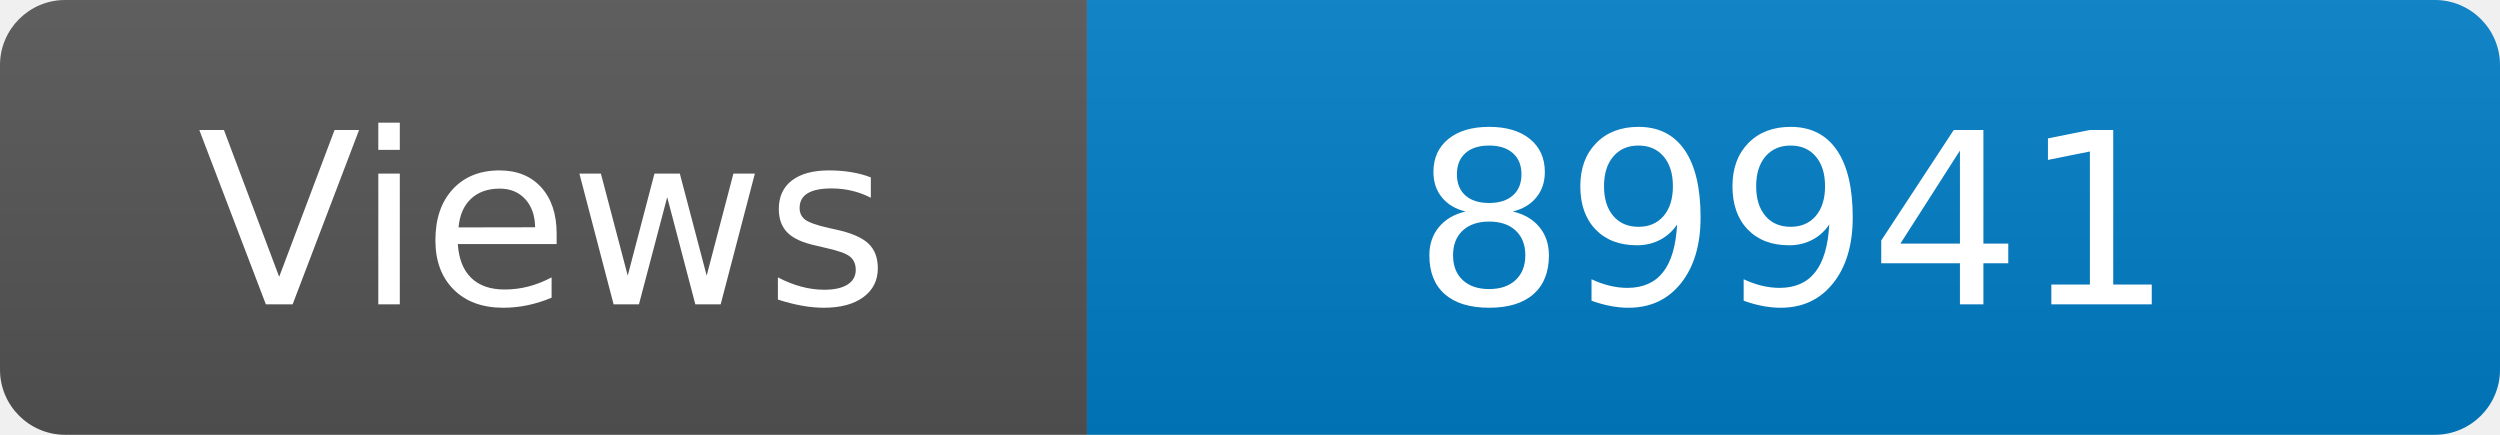
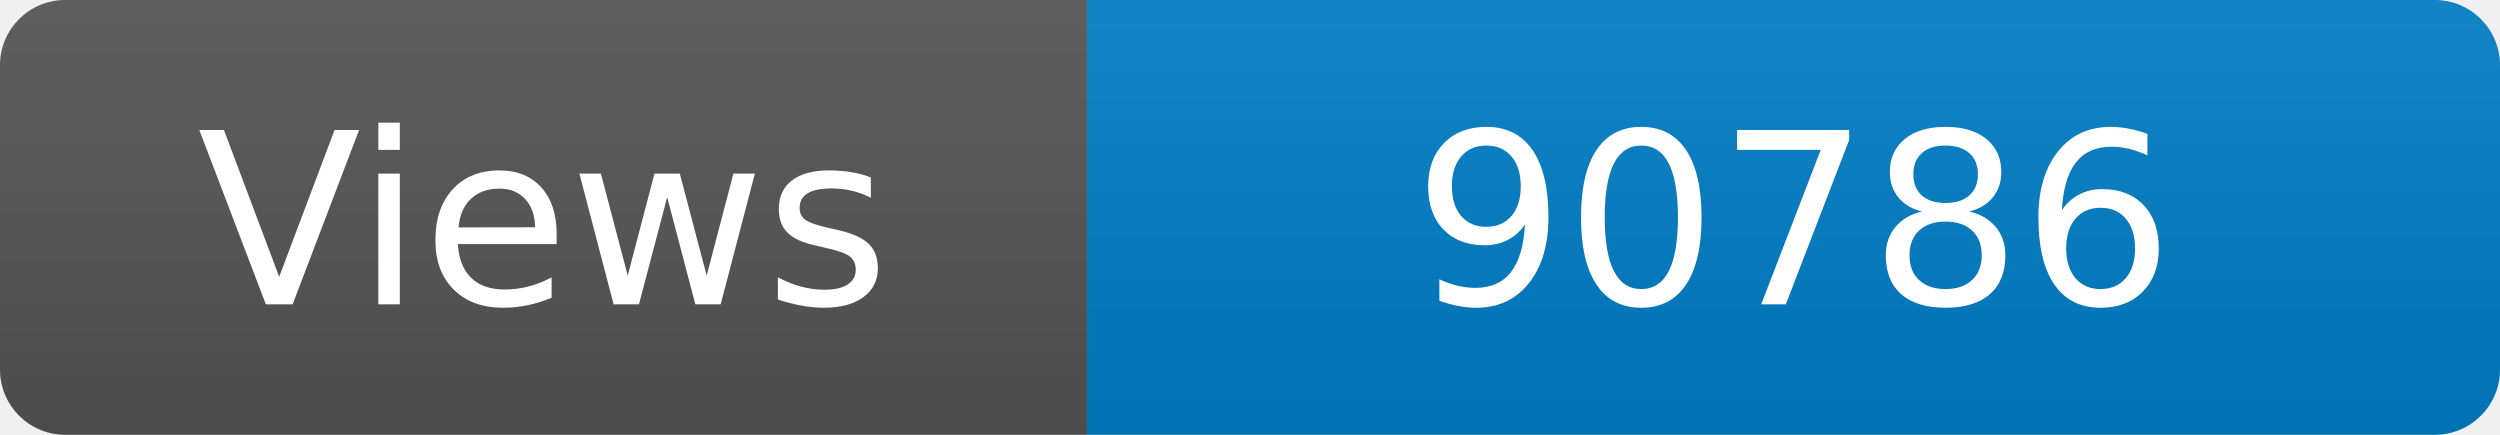
<svg xmlns="http://www.w3.org/2000/svg" width="115" height="20" role="img" aria-label="Maintained?: yes">
  <linearGradient id="s" x2="0" y2="100%">
    <stop offset="0" stop-color="#bbb" stop-opacity=".1" />
    <stop offset="1" stop-opacity=".1" />
  </linearGradient>
  <clipPath id="r">
    <rect width="115" height="20" rx="3" fill="#fff" />
  </clipPath>
  <g clip-path="url(#r)">
    <rect width="50" height="20" fill="#555" />
    <rect x="50" width="160" height="20" fill="#007ec6" />
    <rect width="115" height="20" fill="url(#s)" />
  </g>
  <g fill="#fff" text-anchor="middle" font-family="Verdana,Geneva,DejaVu Sans,sans-serif" font-size="110">
    <text x="250" y="140" transform="scale(.1)" fill="#fff">Views</text>
-     <text x="825" y="140" transform="scale(.1)" fill="#fff">89941</text>
+     <text x="825" y="140" transform="scale(.1)" fill="#fff">90786</text>
  </g>
</svg>
